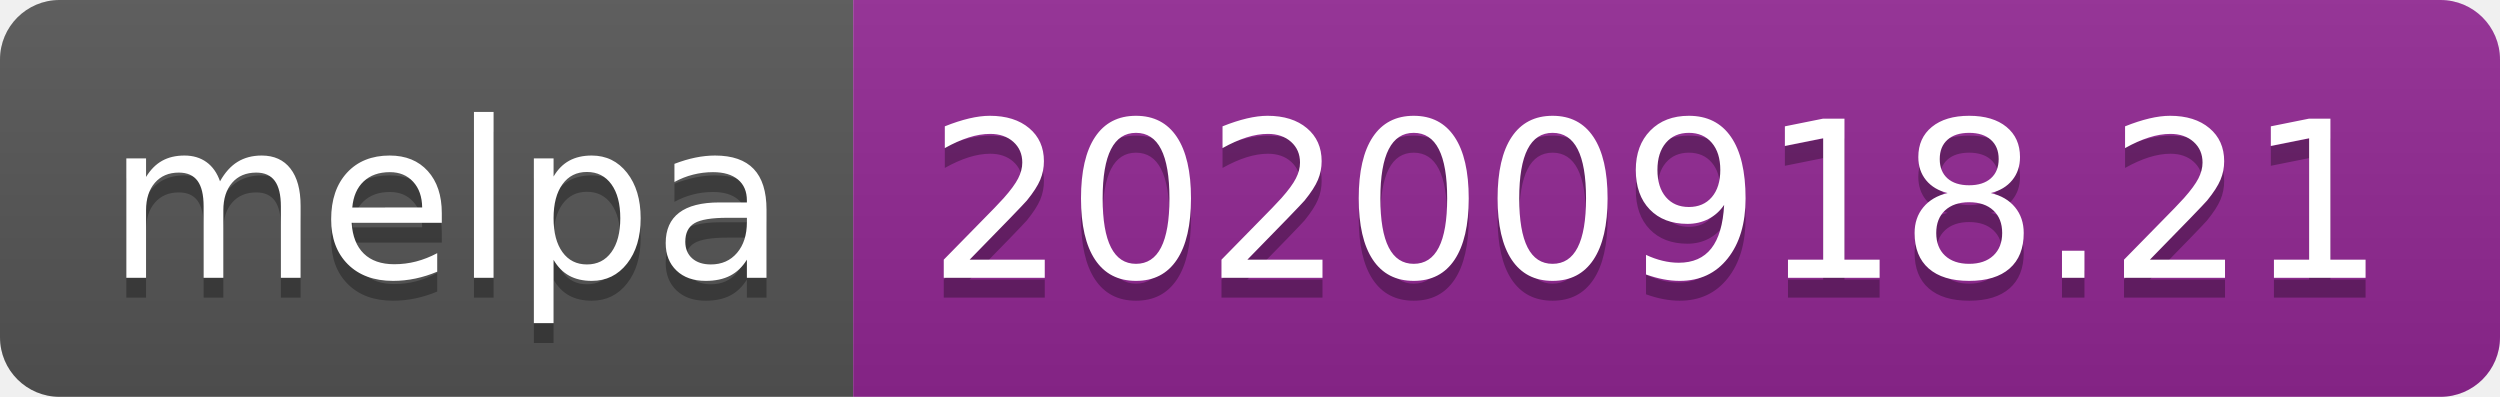
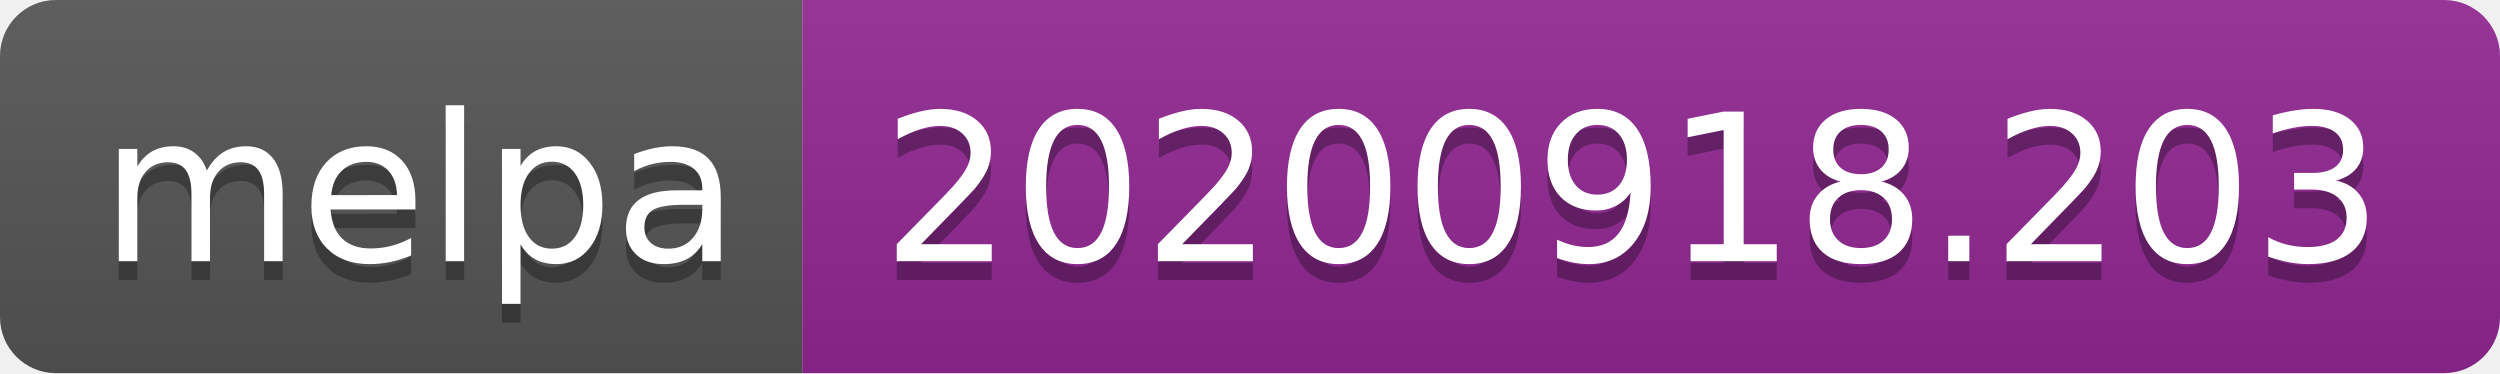
- <svg xmlns="http://www.w3.org/2000/svg" width="126" height="20" role="img" aria-label="melpa: 20200918.21">
+ <svg xmlns="http://www.w3.org/2000/svg" width="134" height="20" role="img" aria-label="melpa: 20200918.203">
  <linearGradient id="s" x2="0" y2="100%">
    <stop offset="0" stop-color="#bbb" stop-opacity=".1" />
    <stop offset="1" stop-opacity=".1" />
  </linearGradient>
  <clipPath id="r">
-     <rect width="126" height="20" rx="3" fill="#fff" />
+     <rect width="134" height="20" rx="3" fill="#fff" />
  </clipPath>
  <g clip-path="url(#r)">
    <rect width="43" height="20" fill="#555" />
-     <rect x="43" width="83" height="20" fill="#922793" />
-     <rect width="126" height="20" fill="url(#s)" />
+     <rect x="43" width="91" height="20" fill="#922793" />
+     <rect width="134" height="20" fill="url(#s)" />
  </g>
  <g fill="#fff" text-anchor="middle" font-family="Verdana,Geneva,DejaVu Sans,sans-serif" text-rendering="geometricPrecision" font-size="110">
    <text aria-hidden="true" x="225" y="150" fill="#010101" fill-opacity=".3" transform="scale(.1)" textLength="330">melpa</text>
    <text x="225" y="140" transform="scale(.1)" fill="#fff" textLength="330">melpa</text>
-     <text aria-hidden="true" x="835" y="150" fill="#010101" fill-opacity=".3" transform="scale(.1)" textLength="730">20200918.21</text>
-     <text x="835" y="140" transform="scale(.1)" fill="#fff" textLength="730">20200918.21</text>
+     <text aria-hidden="true" x="875" y="150" fill="#010101" fill-opacity=".3" transform="scale(.1)" textLength="810">20200918.203</text>
+     <text x="875" y="140" transform="scale(.1)" fill="#fff" textLength="810">20200918.203</text>
  </g>
</svg>
